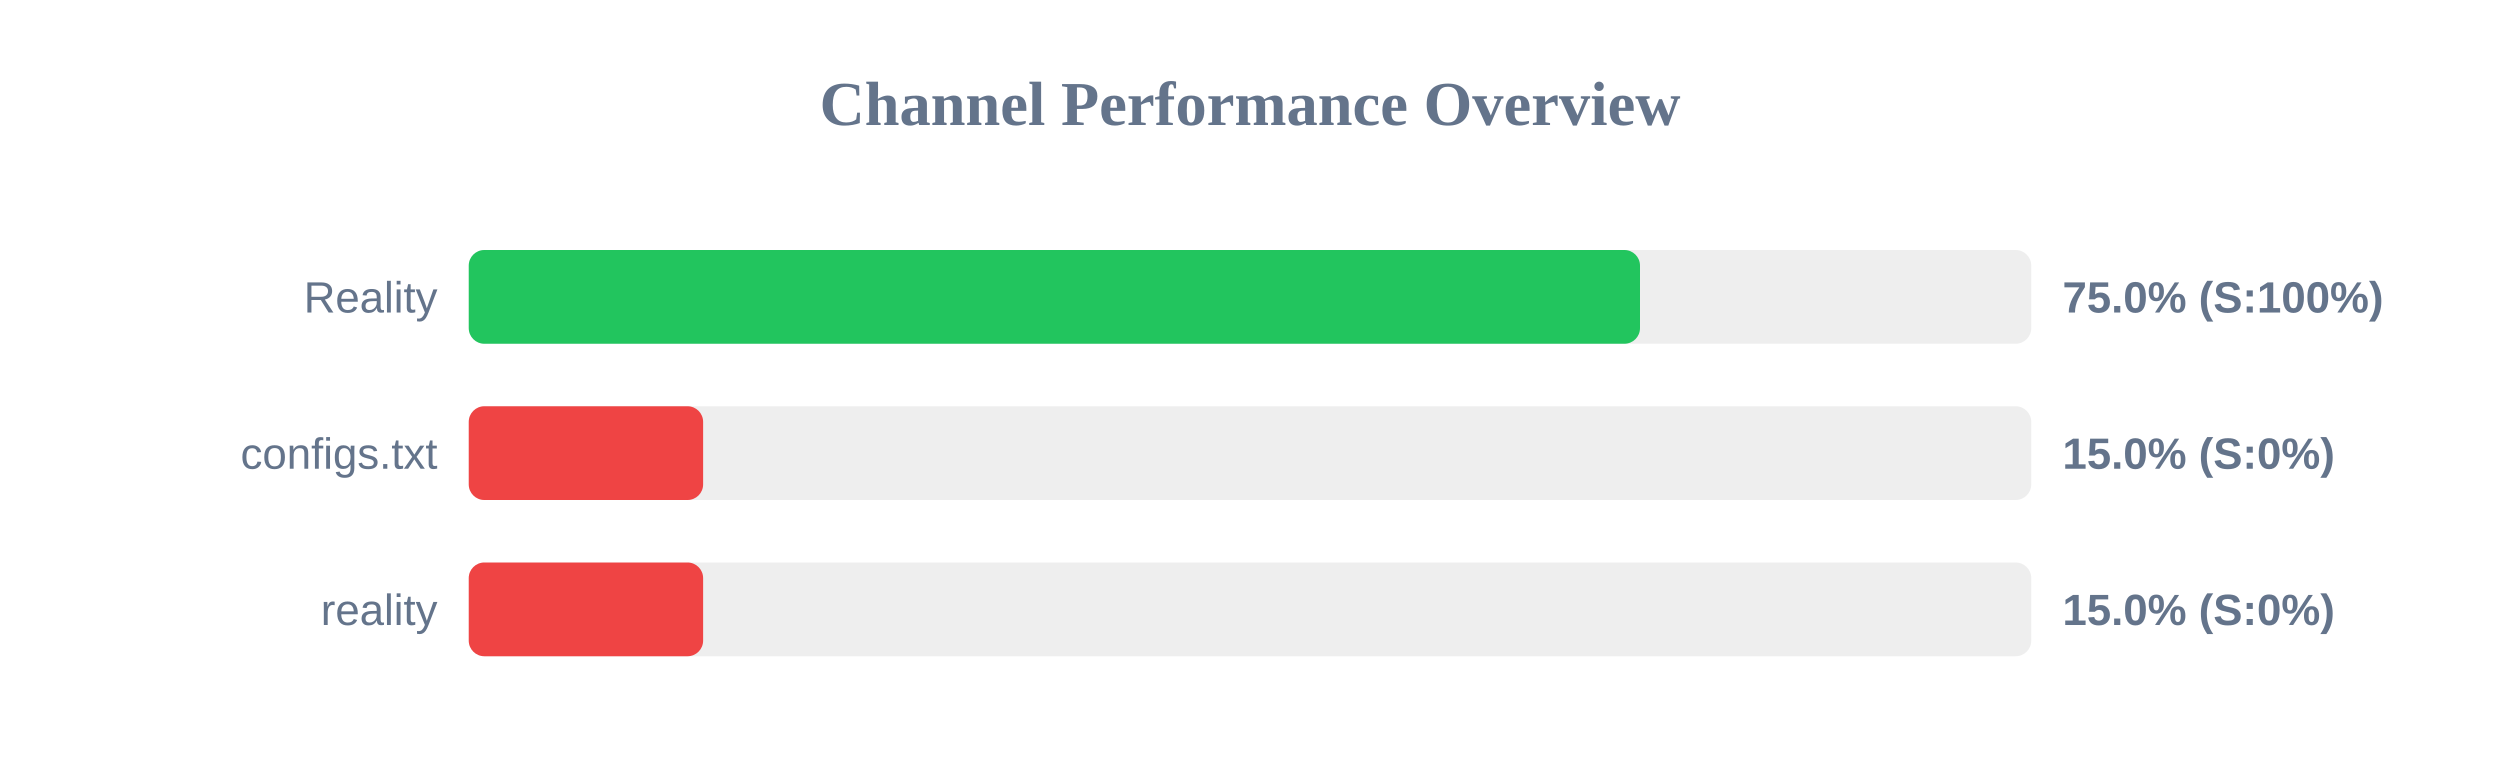
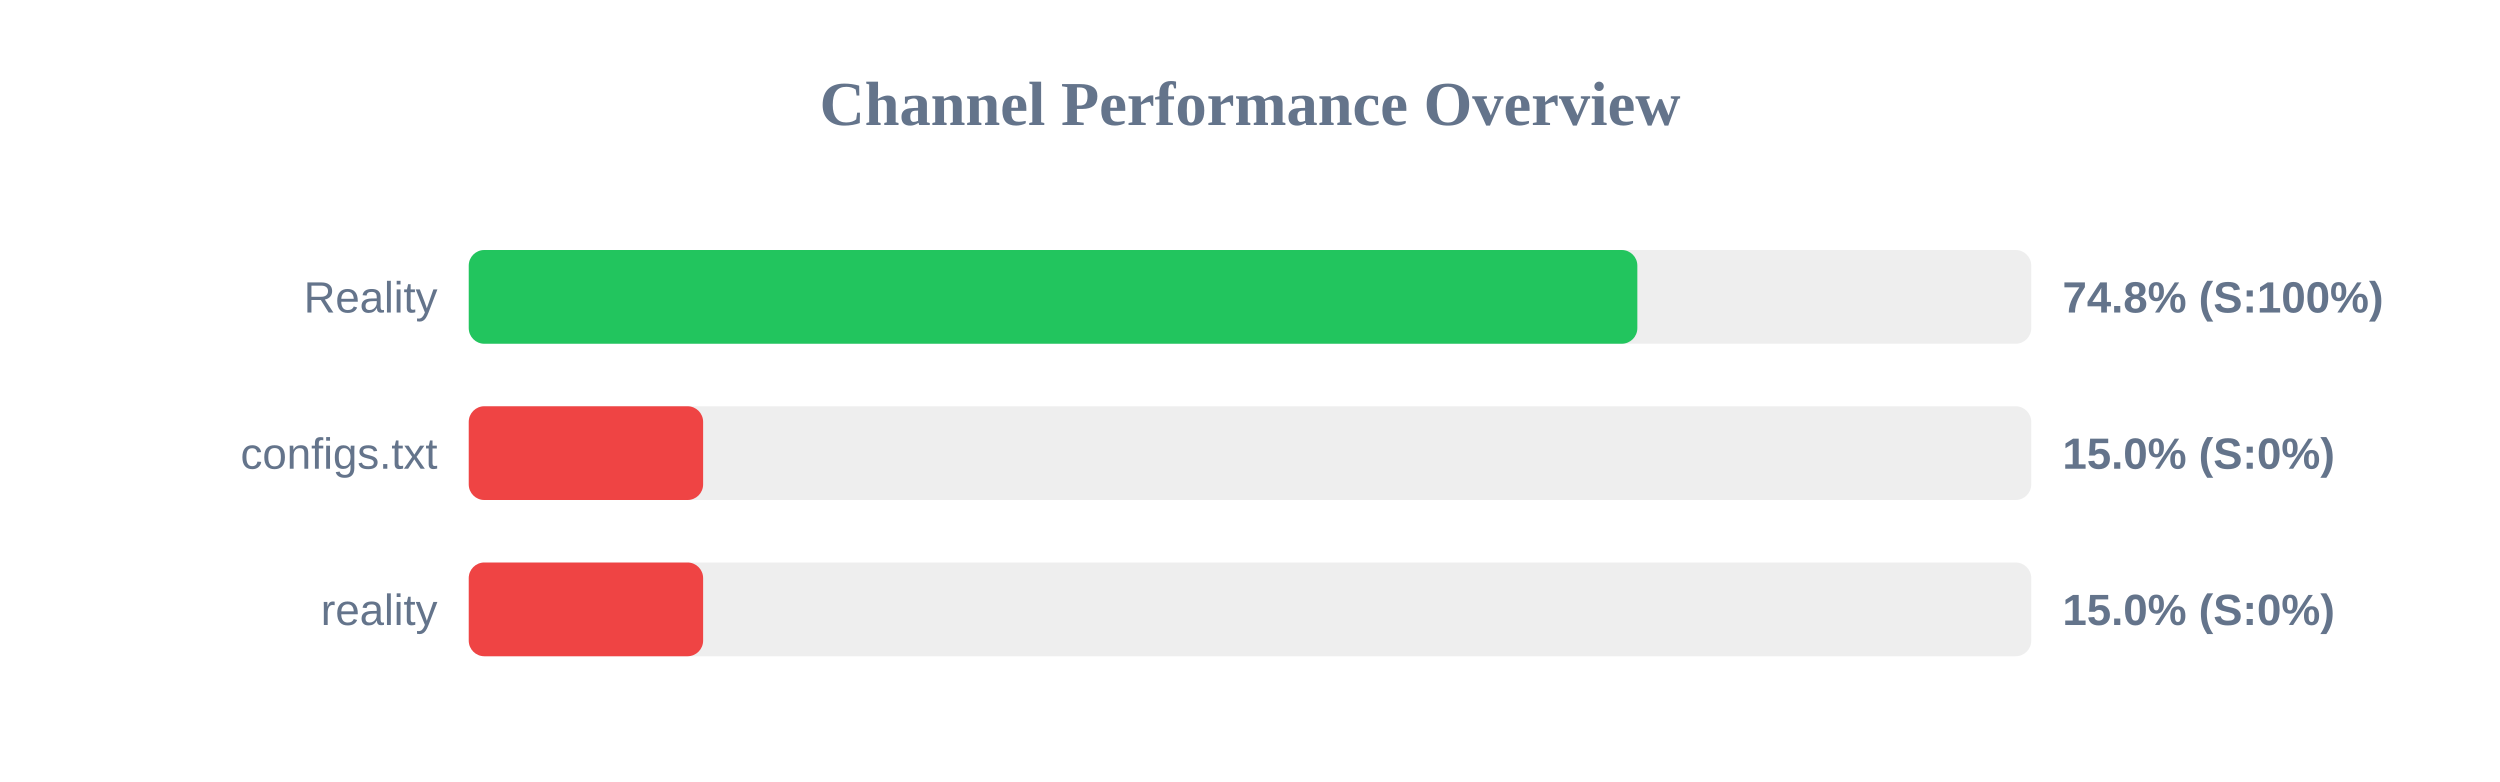
<svg xmlns="http://www.w3.org/2000/svg" width="800" height="250" version="1.1">
  <style>
        .row { font: 14px Arial; fill: #64748b; }
        .score { font: bold 14px Arial; fill: #64748b; }
    </style>
  <text x="400" y="40" text-anchor="middle" font-size="20px" font-weight="bold" fill="#64748b">Channel Performance Overview</text>
  <rect x="150" y="80" width="500" height="30" fill="#eee" rx="5" />
-   <rect x="150" y="80" width="374.8" height="30" fill="#22c55e" rx="5" />
+   <rect x="150" y="80" width="373.95" height="30" fill="#22c55e" rx="5" />
  <text x="140" y="100" text-anchor="end" class="row">Reality</text>
-   <text x="660" y="100" text-anchor="start" class="score">75.0% (S:100%)</text>
+   <text x="660" y="100" text-anchor="start" class="score">74.8% (S:100%)</text>
  <rect x="150" y="130" width="500" height="30" fill="#eee" rx="5" />
  <rect x="150" y="130" width="75.0" height="30" fill="#ef4444" rx="5" />
  <text x="140" y="150" text-anchor="end" class="row">configs.txt</text>
  <text x="660" y="150" text-anchor="start" class="score">15.0% (S:0%)</text>
  <rect x="150" y="180" width="500" height="30" fill="#eee" rx="5" />
  <rect x="150" y="180" width="75.0" height="30" fill="#ef4444" rx="5" />
  <text x="140" y="200" text-anchor="end" class="row">reality</text>
  <text x="660" y="200" text-anchor="start" class="score">15.0% (S:0%)</text>
</svg>
